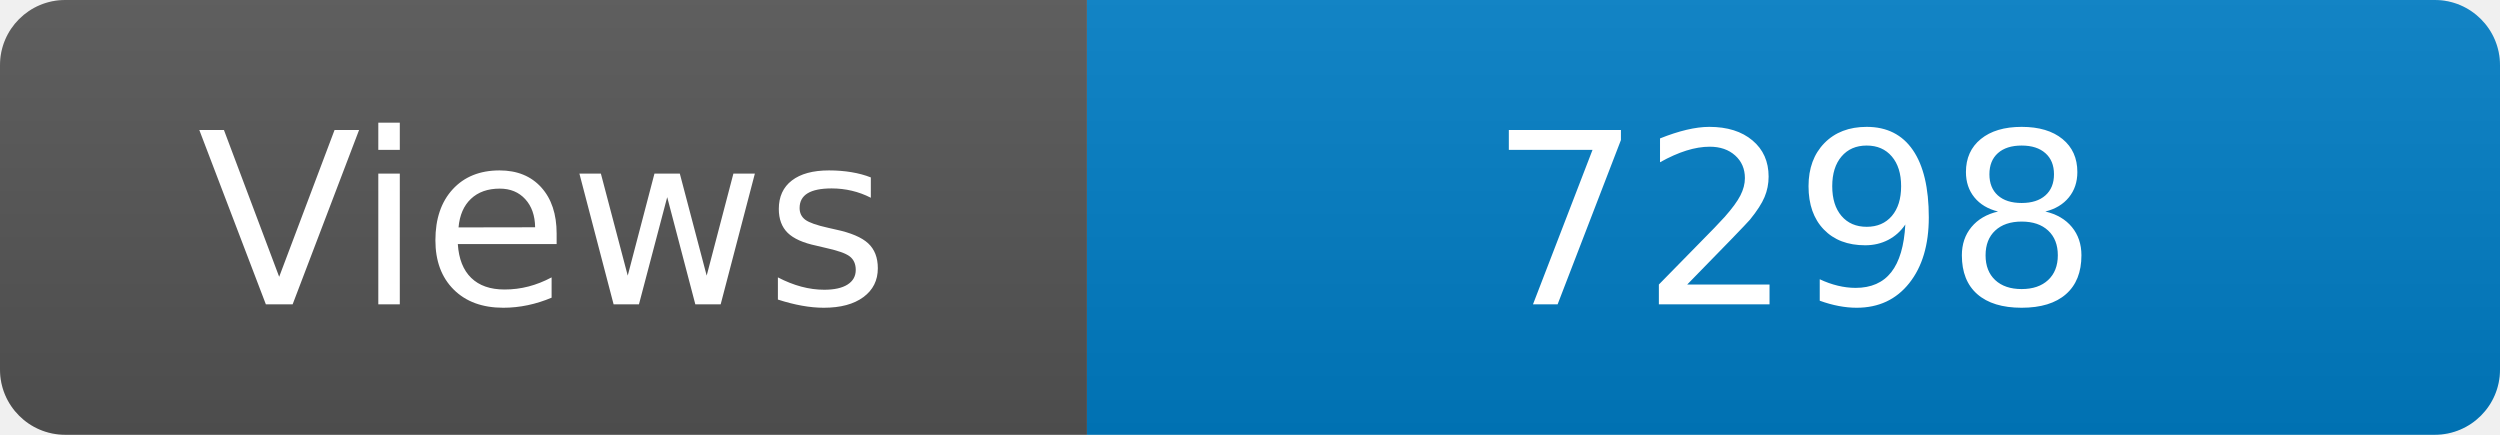
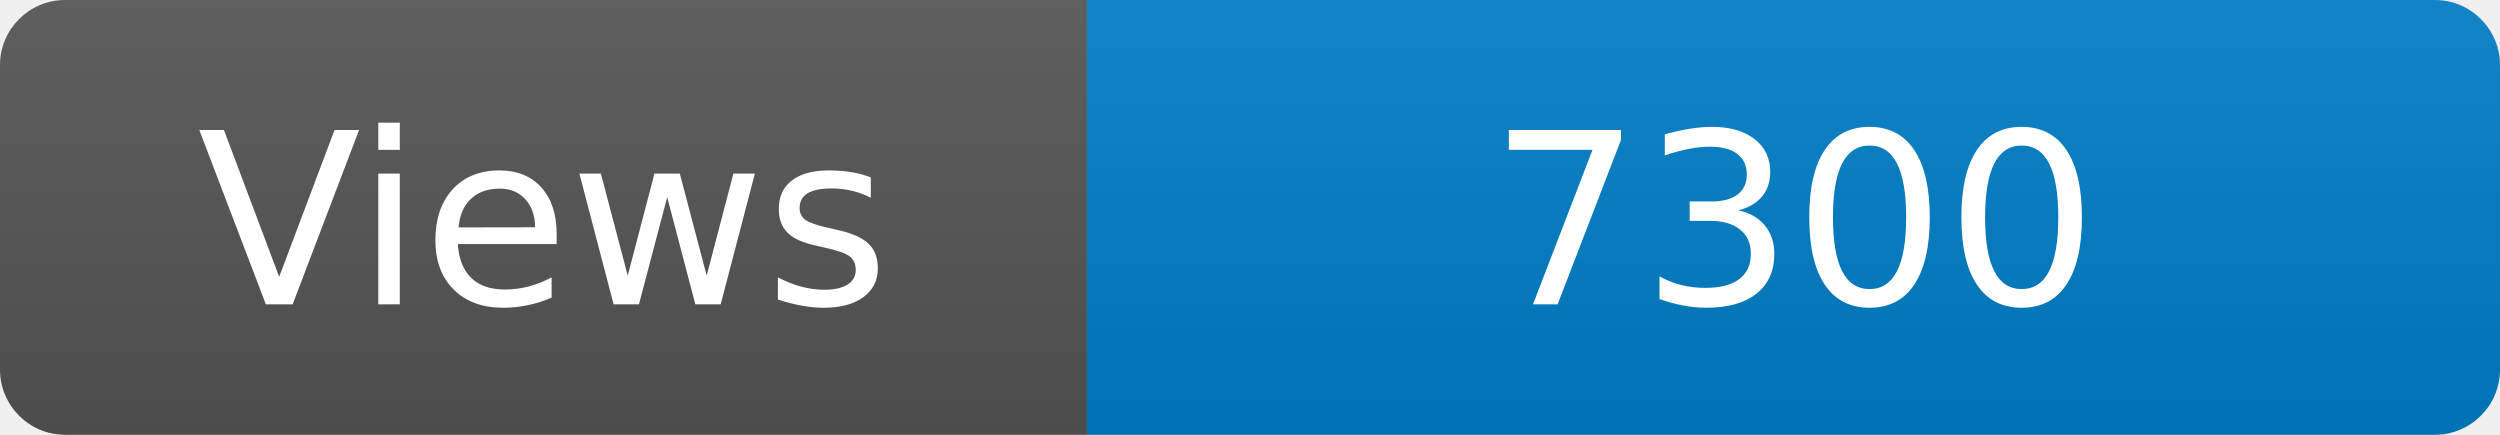
<svg xmlns="http://www.w3.org/2000/svg" width="115" height="20" role="img" aria-label="Maintained?: yes">
  <linearGradient id="s" x2="0" y2="100%">
    <stop offset="0" stop-color="#bbb" stop-opacity=".1" />
    <stop offset="1" stop-opacity=".1" />
  </linearGradient>
  <clipPath id="r">
    <rect width="115" height="20" rx="3" fill="#fff" />
  </clipPath>
  <g clip-path="url(#r)">
    <rect width="50" height="20" fill="#555" />
    <rect x="50" width="160" height="20" fill="#007ec6" />
    <rect width="115" height="20" fill="url(#s)" />
  </g>
  <g fill="#fff" text-anchor="middle" font-family="Verdana,Geneva,DejaVu Sans,sans-serif" font-size="110">
    <text x="250" y="140" transform="scale(.1)" fill="#fff">Views</text>
-     <text x="825" y="140" transform="scale(.1)" fill="#fff">7298</text>
+     <text x="825" y="140" transform="scale(.1)" fill="#fff">7300</text>
  </g>
</svg>
